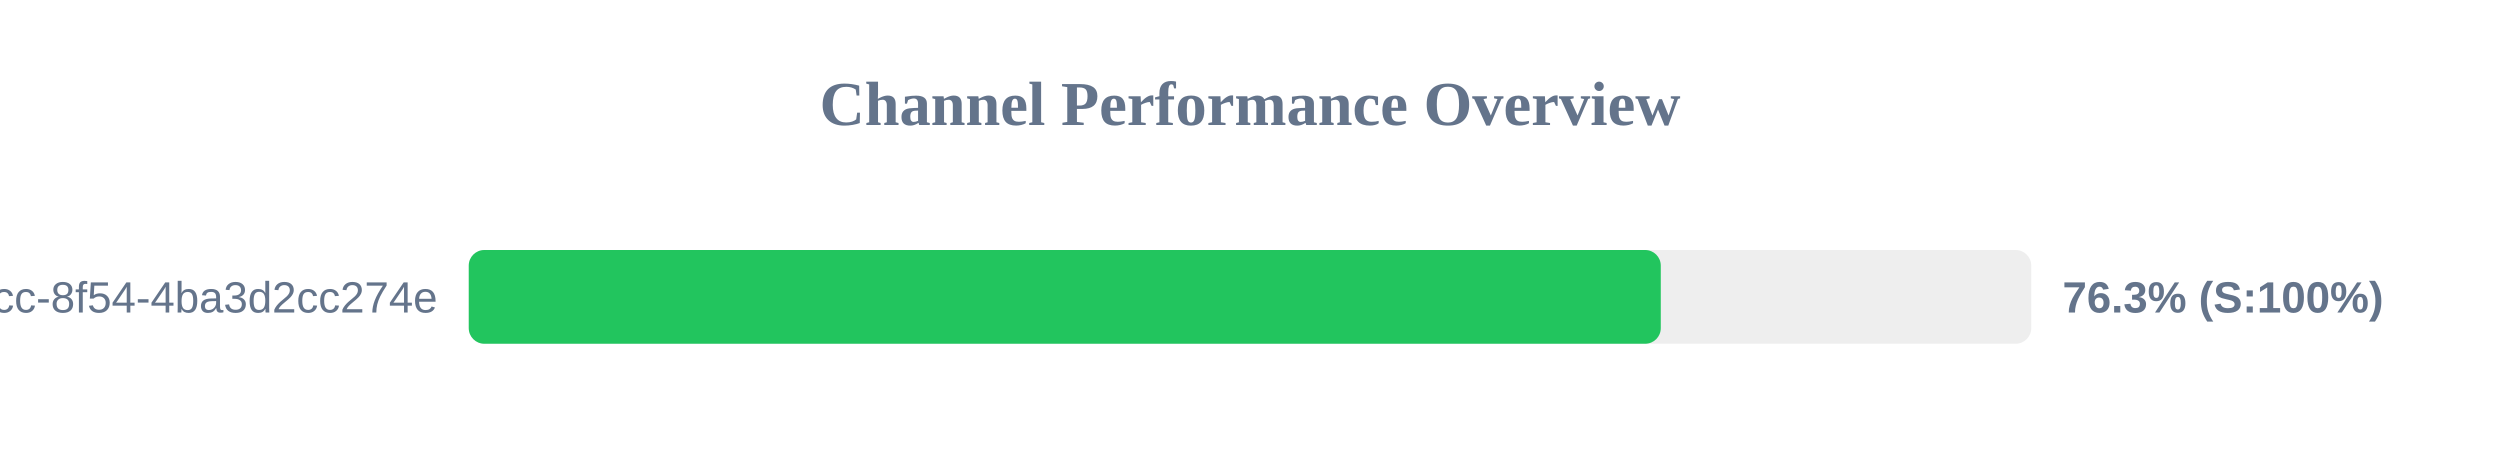
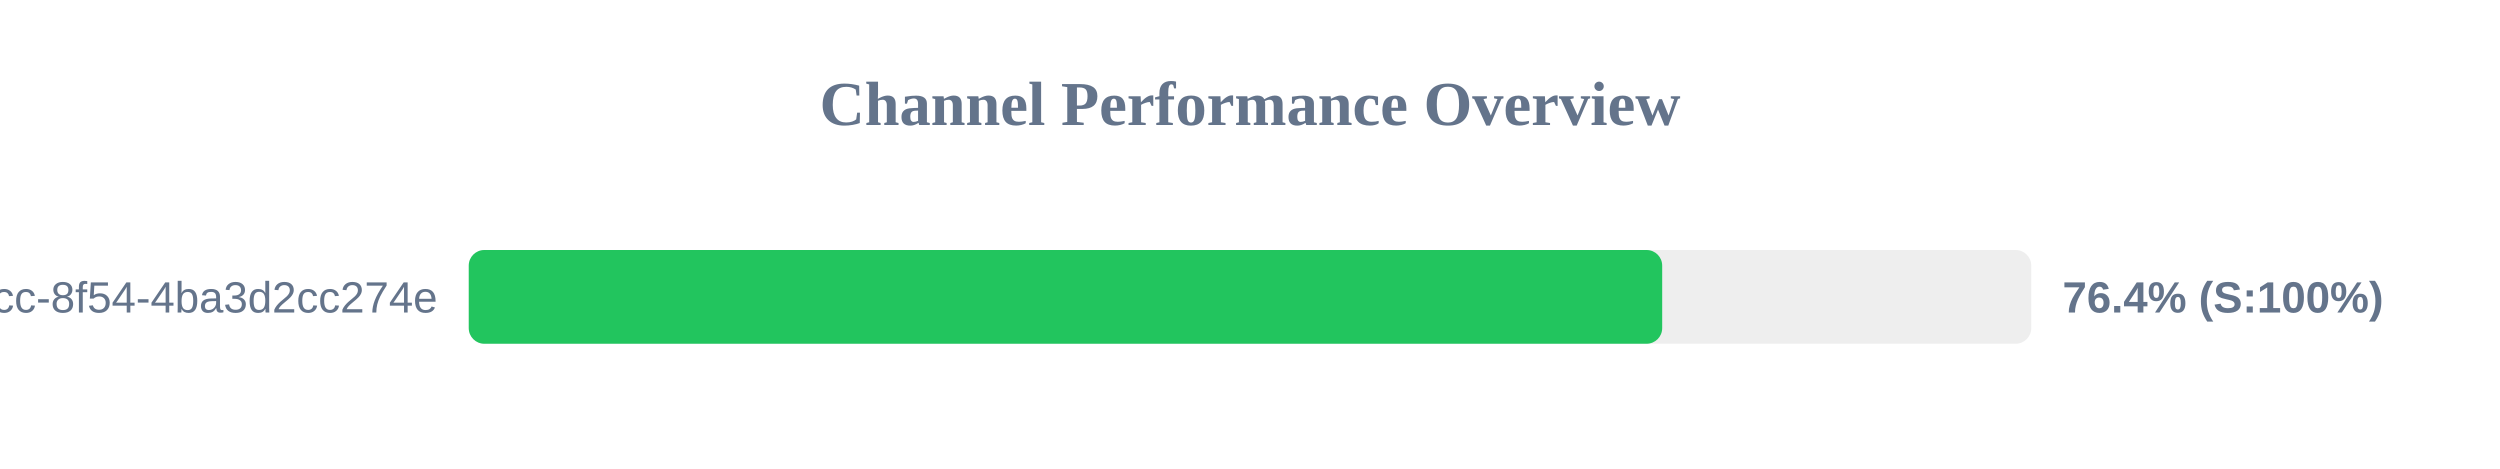
<svg xmlns="http://www.w3.org/2000/svg" width="800" height="150" version="1.1">
  <style>
        .row { font: 14px Arial; fill: #64748b; }
        .score { font: bold 14px Arial; fill: #64748b; }
    </style>
  <text x="400" y="40" text-anchor="middle" font-size="20px" font-weight="bold" fill="#64748b">Channel Performance Overview</text>
  <rect x="150" y="80" width="500" height="30" fill="#eee" rx="5" />
-   <rect x="150" y="80" width="381.45" height="30" fill="#22c55e" rx="5" />
+   <rect x="150" y="80" width="381.9" height="30" fill="#22c55e" rx="5" />
  <text x="140" y="100" text-anchor="end" class="row">?uuid=45cc0b3a-0adb-4dcc-8f54-4ba3d2cc274e</text>
-   <text x="660" y="100" text-anchor="start" class="score">76.3% (S:100%)</text>
+   <text x="660" y="100" text-anchor="start" class="score">76.4% (S:100%)</text>
</svg>
